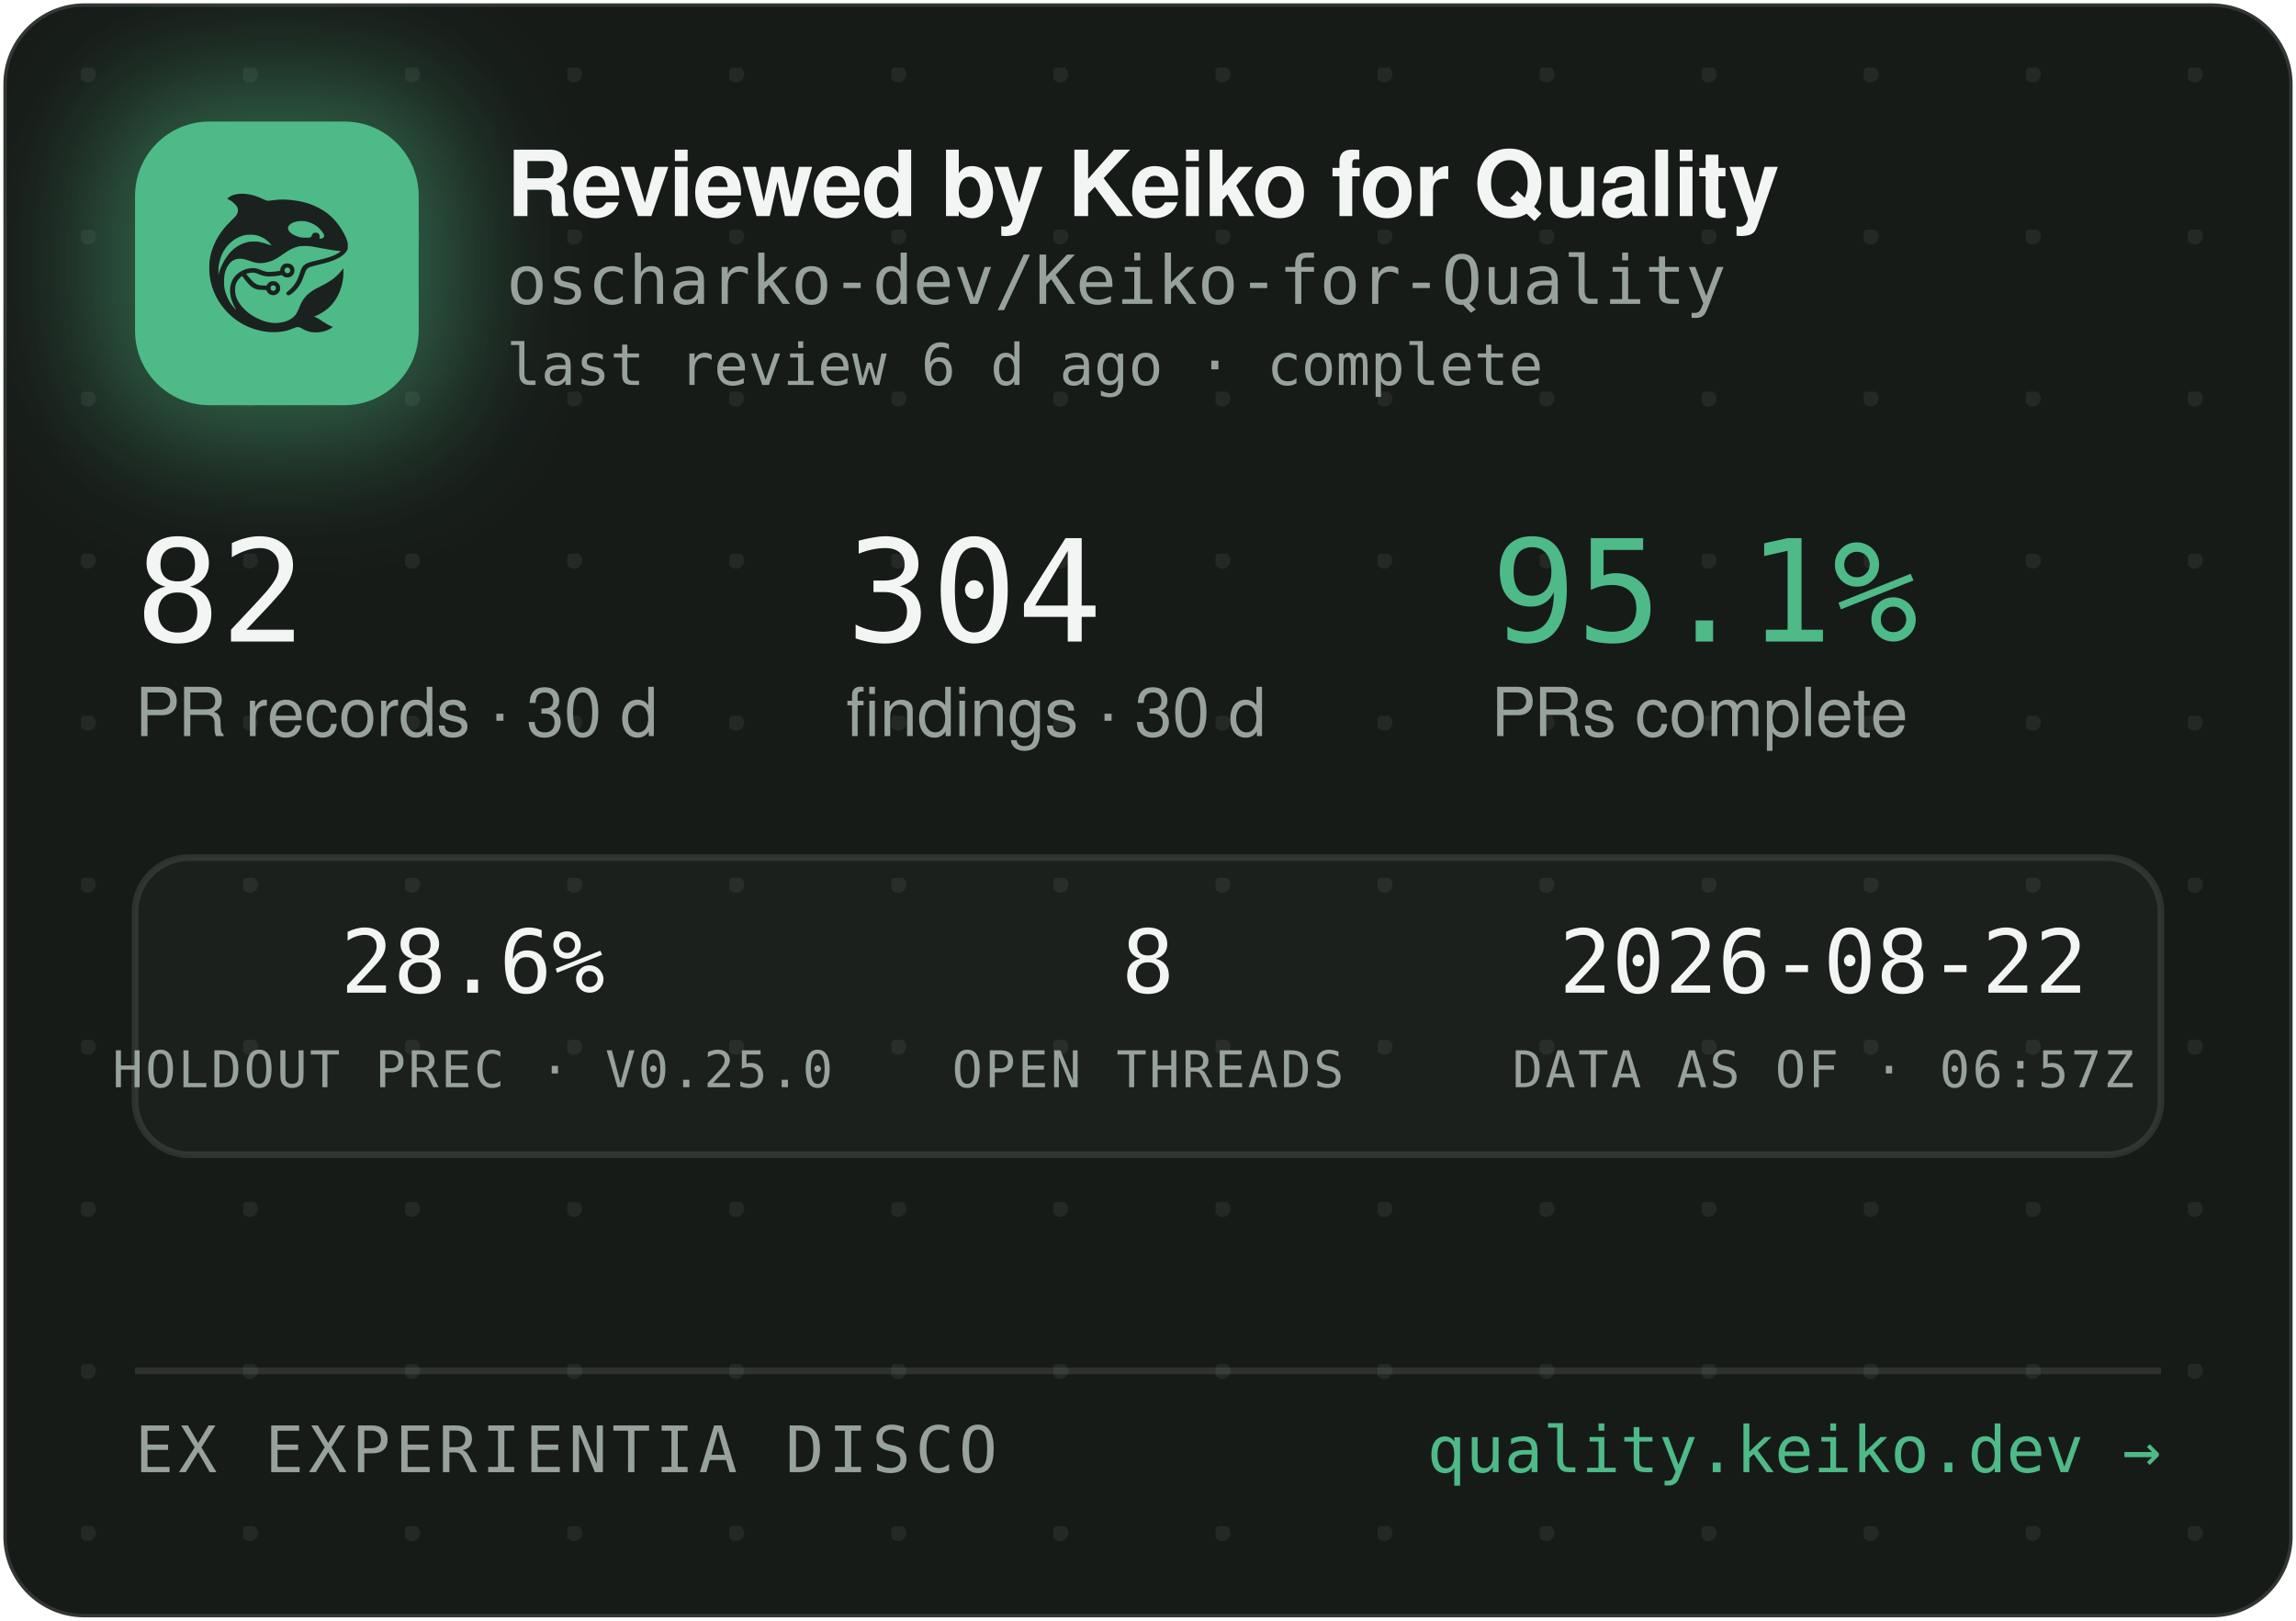
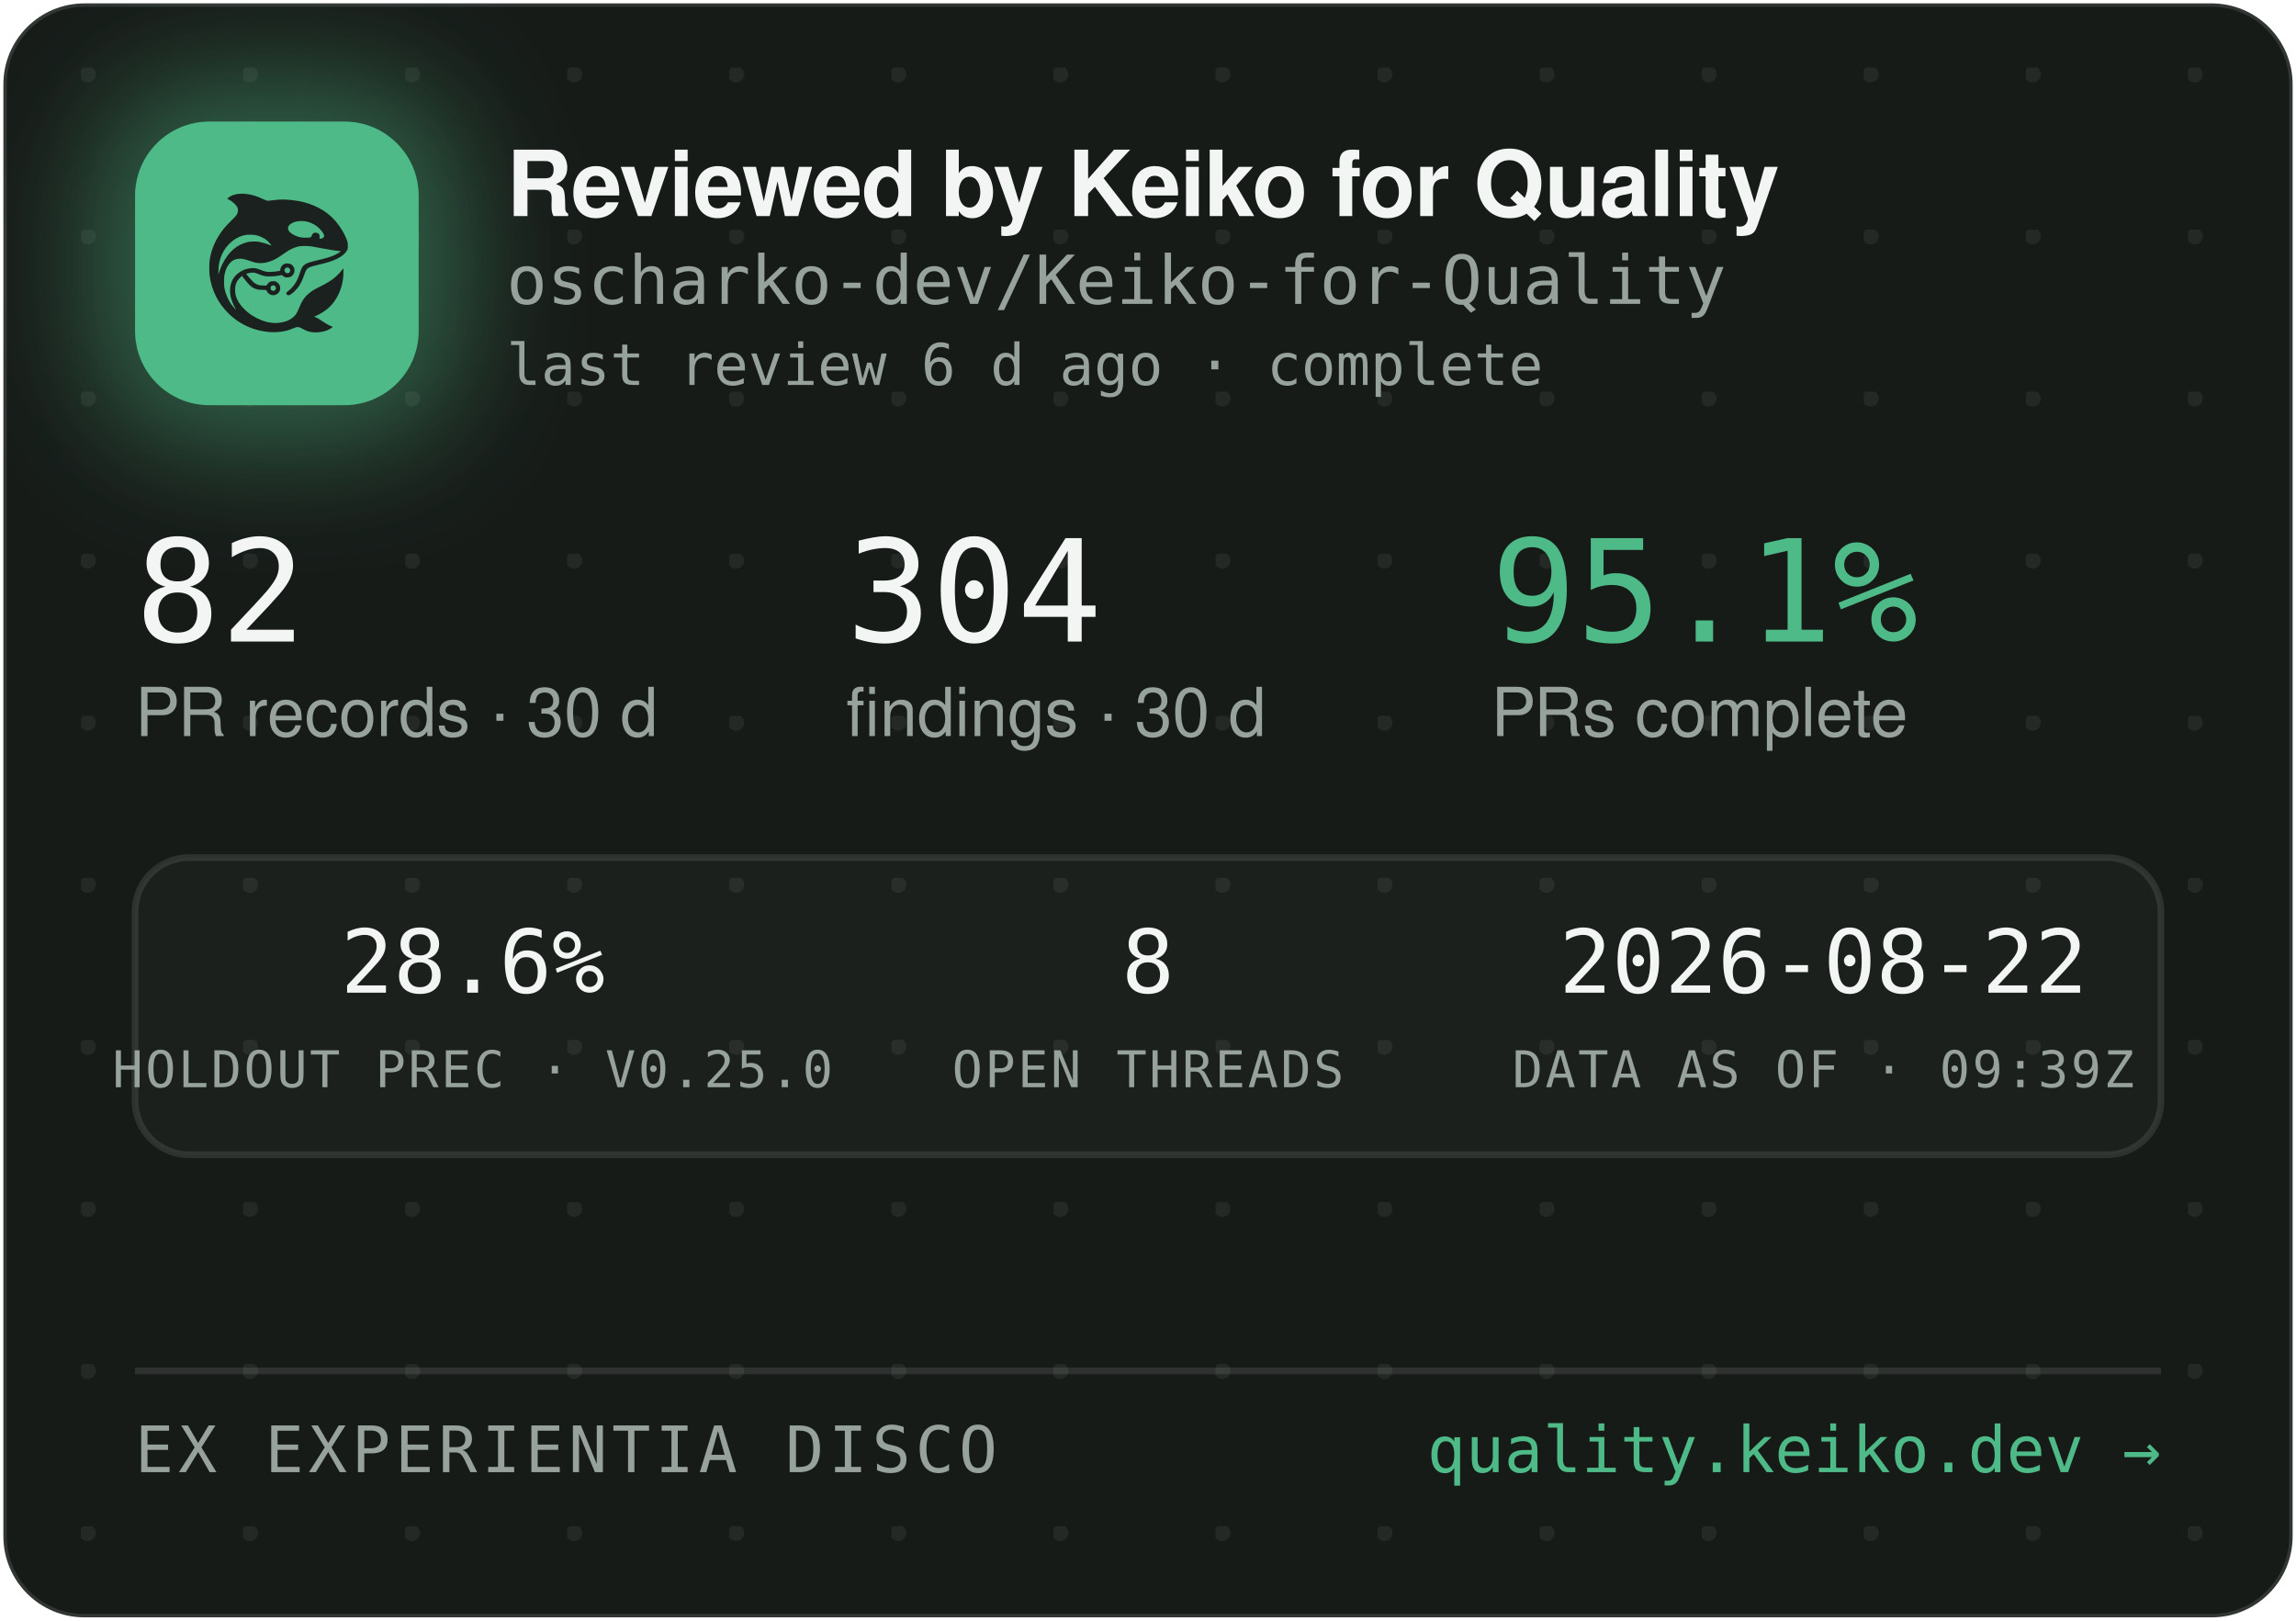
<svg xmlns="http://www.w3.org/2000/svg" width="340" height="240" viewBox="0 0 340 240" role="img" aria-label="Reviewed by Keiko for Quality — oscharko-dev/Keiko-for-Quality">
  <defs>
    <pattern id="dots" width="24" height="24" patternUnits="userSpaceOnUse" x="12" y="10">
      <circle cx="1" cy="1" r="1.2" fill="rgba(233,237,235,0.07)" />
    </pattern>
    <filter id="glow" x="-60%" y="-60%" width="220%" height="220%">
      <feGaussianBlur stdDeviation="9" />
    </filter>
    <clipPath id="card">
      <rect x="0.5" y="0.5" width="339" height="239" rx="12" />
    </clipPath>
  </defs>
  <rect x="0.5" y="0.5" width="339" height="239" rx="12" fill="#171B18" stroke="rgba(255,255,255,0.12)" />
  <rect x="0.5" y="0.5" width="339" height="239" rx="12" fill="url(#dots)" />
  <g clip-path="url(#card)">
    <rect x="14" y="12" width="54" height="54" rx="16" fill="rgba(78,186,135,0.45)" filter="url(#glow)" />
    <rect x="20" y="18" width="42" height="42" rx="11" fill="#4EBA87" />
    <g transform="translate(24,22) scale(0.03320312)">
      <g transform="translate(1024 0) scale(-1 1)">
        <g transform="translate(1024, 1024) scale(-0.1, -0.1)" fill="#1B211E" stroke="none">
          <path d="M3465 8223 c-144 -8 -314 -52 -408 -105 -69 -39 -146 -99 -146 -113 0 -5 30 -24 68 -42 146 -70 323 -229 377 -340 25 -49 29 -70 29 -138 -1 -72 -5 -88 -39 -160 -36 -75 -54 -95 -265 -305 -134 -132 -270 -279 -331 -355 -339 -425 -552 -896 -626 -1390 -25 -165 -25 -549 0 -720 92 -645 368 -1196 826 -1655 322 -324 710 -562 1145 -704 389 -126 793 -172 1155 -130 235 27 377 63 579 149 205 87 268 86 423 -7 102 -62 231 -115 335 -138 247 -56 562 -26 794 74 92 40 244 136 232 146 -4 3 -26 12 -48 19 -86 28 -246 116 -385 211 -162 112 -284 182 -357 207 l-48 17 40 15 c185 70 436 223 595 363 438 386 695 1014 678 1663 l-3 120 -50 -70 c-64 -90 -248 -280 -350 -362 -171 -136 -366 -255 -645 -391 -288 -140 -442 -243 -590 -391 -136 -137 -247 -316 -325 -526 -47 -127 -114 -262 -160 -326 -79 -107 -237 -224 -384 -283 -136 -55 -355 -96 -514 -96 -274 0 -548 71 -832 215 -242 123 -375 216 -553 389 -175 171 -287 332 -361 517 -44 114 -63 216 -63 359 0 152 17 233 74 350 35 70 59 102 136 179 l95 94 21 -29 c55 -75 219 -277 277 -338 171 -183 337 -256 582 -256 56 0 126 -3 155 -7 53 -6 54 -7 76 -57 30 -66 97 -128 172 -156 151 -57 318 11 395 160 33 62 34 193 3 261 -30 64 -88 125 -148 157 -44 23 -63 27 -141 27 -78 0 -97 -4 -140 -27 -58 -30 -131 -105 -141 -142 -6 -25 -8 -26 -93 -26 -47 0 -131 5 -186 10 -87 8 -111 15 -182 51 -45 22 -109 66 -143 96 -59 53 -326 361 -319 367 14 11 179 47 241 52 102 9 177 -7 318 -66 158 -66 243 -89 357 -99 157 -12 413 5 582 40 l93 19 44 -39 c59 -52 135 -75 228 -69 117 8 212 72 262 176 23 47 28 71 28 138 0 70 -4 89 -29 138 -55 110 -145 167 -270 174 -65 3 -91 0 -137 -18 -107 -40 -183 -140 -195 -257 l-6 -52 -51 -11 c-104 -23 -285 -41 -411 -42 -149 -1 -211 12 -402 88 -186 74 -256 88 -403 81 -193 -8 -377 -70 -546 -182 -342 -228 -485 -611 -399 -1064 30 -157 119 -388 209 -541 20 -35 35 -64 33 -66 -8 -8 -111 108 -190 214 -154 206 -278 489 -324 737 -28 154 -25 492 6 635 46 216 133 391 256 514 82 82 161 128 271 156 152 39 300 23 529 -57 217 -76 308 -101 410 -114 137 -17 284 -7 426 30 272 70 414 145 809 425 217 153 399 238 610 283 64 14 129 18 265 18 197 0 269 -9 615 -76 461 -89 843 -149 952 -149 41 0 41 0 23 -20 -28 -31 -169 -119 -254 -158 -167 -77 -388 -145 -716 -222 -399 -93 -508 -128 -608 -194 -102 -68 -160 -160 -217 -346 -35 -115 -102 -286 -149 -378 -85 -168 -227 -341 -377 -458 -105 -82 -115 -107 -69 -162 29 -34 65 -44 109 -29 86 29 261 181 371 322 126 162 201 309 295 581 61 176 90 232 145 283 62 57 163 93 470 165 439 104 640 169 863 278 206 100 368 240 434 375 32 67 33 71 33 198 -1 120 -3 138 -34 229 -98 294 -319 655 -573 936 -381 421 -968 723 -1618 834 -448 76 -767 83 -1169 25 -80 -12 -165 -19 -190 -17 -26 3 -90 26 -146 53 -343 162 -576 233 -842 255 -114 9 -141 10 -248 3z m2926 -1227 c164 -27 346 -102 485 -202 181 -129 354 -348 354 -448 0 -64 -75 -126 -154 -126 -60 0 -63 4 -52 70 8 50 7 65 -9 100 -29 64 -74 93 -151 98 -54 4 -70 1 -107 -21 -42 -25 -61 -52 -91 -129 -25 -64 -55 -73 -246 -73 -121 0 -187 5 -248 18 -318 70 -556 242 -556 402 0 218 388 374 775 311z m-2249 -611 c119 -21 208 -50 321 -106 114 -56 177 -100 266 -184 67 -63 157 -173 148 -181 -2 -3 -61 18 -130 45 -131 52 -298 100 -427 122 -113 20 -367 17 -470 -4 -502 -106 -885 -433 -1160 -992 -70 -142 -160 -379 -160 -424 0 -9 -5 -23 -11 -31 -13 -19 -5 316 10 410 80 482 295 846 661 1117 145 107 350 197 522 228 100 18 326 18 430 0z m1485 -1456 c95 -36 119 -159 42 -223 -78 -66 -209 -1 -209 104 0 60 33 100 99 121 36 10 36 10 68 -2z m-591 -822 c29 -26 37 -42 40 -77 6 -54 -9 -86 -55 -117 -41 -28 -70 -29 -119 -4 -44 22 -62 55 -62 112 0 51 13 75 53 99 50 31 101 26 143 -13z" />
        </g>
      </g>
    </g>
    <text x="75" y="32" font-family="-apple-system,'Segoe UI',Helvetica,Arial,sans-serif" font-size="13.5" font-weight="650" letter-spacing="-0.14" fill="#F2F5F3">Reviewed by Keiko for Quality</text>
    <text x="75" y="45" font-family="'JetBrains Mono',SFMono-Regular,Consolas,Menlo,monospace" font-size="10" fill="#98A29C">oscharko-dev/Keiko-for-Quality</text>
    <text x="75" y="57" font-family="'JetBrains Mono',SFMono-Regular,Consolas,Menlo,monospace" font-size="8.5" fill="#98A29C">last review 6 d ago · complete</text>
    <text x="20" y="95" font-family="'JetBrains Mono',SFMono-Regular,Consolas,Menlo,monospace" font-size="21" fill="#F2F5F3">82</text>
    <text x="20" y="109" font-family="-apple-system,'Segoe UI',Helvetica,Arial,sans-serif" font-size="10" fill="#98A29C">PR records · 30 d</text>
    <text x="125.3" y="95" font-family="'JetBrains Mono',SFMono-Regular,Consolas,Menlo,monospace" font-size="21" fill="#F2F5F3">304</text>
    <text x="125.3" y="109" font-family="-apple-system,'Segoe UI',Helvetica,Arial,sans-serif" font-size="10" fill="#98A29C">findings · 30 d</text>
    <text x="220.8" y="95" font-family="'JetBrains Mono',SFMono-Regular,Consolas,Menlo,monospace" font-size="21" fill="#4EBA87">95.1%</text>
    <text x="220.8" y="109" font-family="-apple-system,'Segoe UI',Helvetica,Arial,sans-serif" font-size="10" fill="#98A29C">PRs complete</text>
    <rect x="20" y="127" width="300" height="44" rx="8" fill="rgba(255,255,255,0.025)" stroke="rgba(255,255,255,0.1)" />
    <text x="70" y="147" text-anchor="middle" font-family="'JetBrains Mono',SFMono-Regular,Consolas,Menlo,monospace" font-size="13" fill="#F2F5F3">28.6%</text>
    <text x="70" y="161" text-anchor="middle" font-family="'JetBrains Mono',SFMono-Regular,Consolas,Menlo,monospace" font-size="7.5" letter-spacing="0.35" fill="#98A29C">HOLDOUT PREC · V0.25.0</text>
    <text x="170" y="147" text-anchor="middle" font-family="'JetBrains Mono',SFMono-Regular,Consolas,Menlo,monospace" font-size="13" fill="#F2F5F3">8</text>
    <text x="170" y="161" text-anchor="middle" font-family="'JetBrains Mono',SFMono-Regular,Consolas,Menlo,monospace" font-size="7.5" letter-spacing="0.35" fill="#98A29C">OPEN THREADS</text>
    <text x="270" y="147" text-anchor="middle" font-family="'JetBrains Mono',SFMono-Regular,Consolas,Menlo,monospace" font-size="13" fill="#F2F5F3">2026-08-22</text>
-     <text x="270" y="161" text-anchor="middle" font-family="'JetBrains Mono',SFMono-Regular,Consolas,Menlo,monospace" font-size="7.5" letter-spacing="0.35" fill="#98A29C">DATA AS OF · 06:57Z</text>
+     <text x="270" y="161" text-anchor="middle" font-family="'JetBrains Mono',SFMono-Regular,Consolas,Menlo,monospace" font-size="7.5" letter-spacing="0.35" fill="#98A29C">DATA AS OF · 09:39Z</text>
    <line x1="20" y1="203" x2="320" y2="203" stroke="rgba(255,255,255,0.1)" />
    <text x="20" y="218" font-family="'JetBrains Mono',SFMono-Regular,Consolas,Menlo,monospace" font-size="9.5" letter-spacing="0.7" fill="#98A29C">EX EXPERIENTIA DISCO</text>
    <text x="320" y="218" text-anchor="end" font-family="'JetBrains Mono',SFMono-Regular,Consolas,Menlo,monospace" font-size="9.5" fill="#4EBA87">quality.keiko.dev →</text>
  </g>
</svg>
